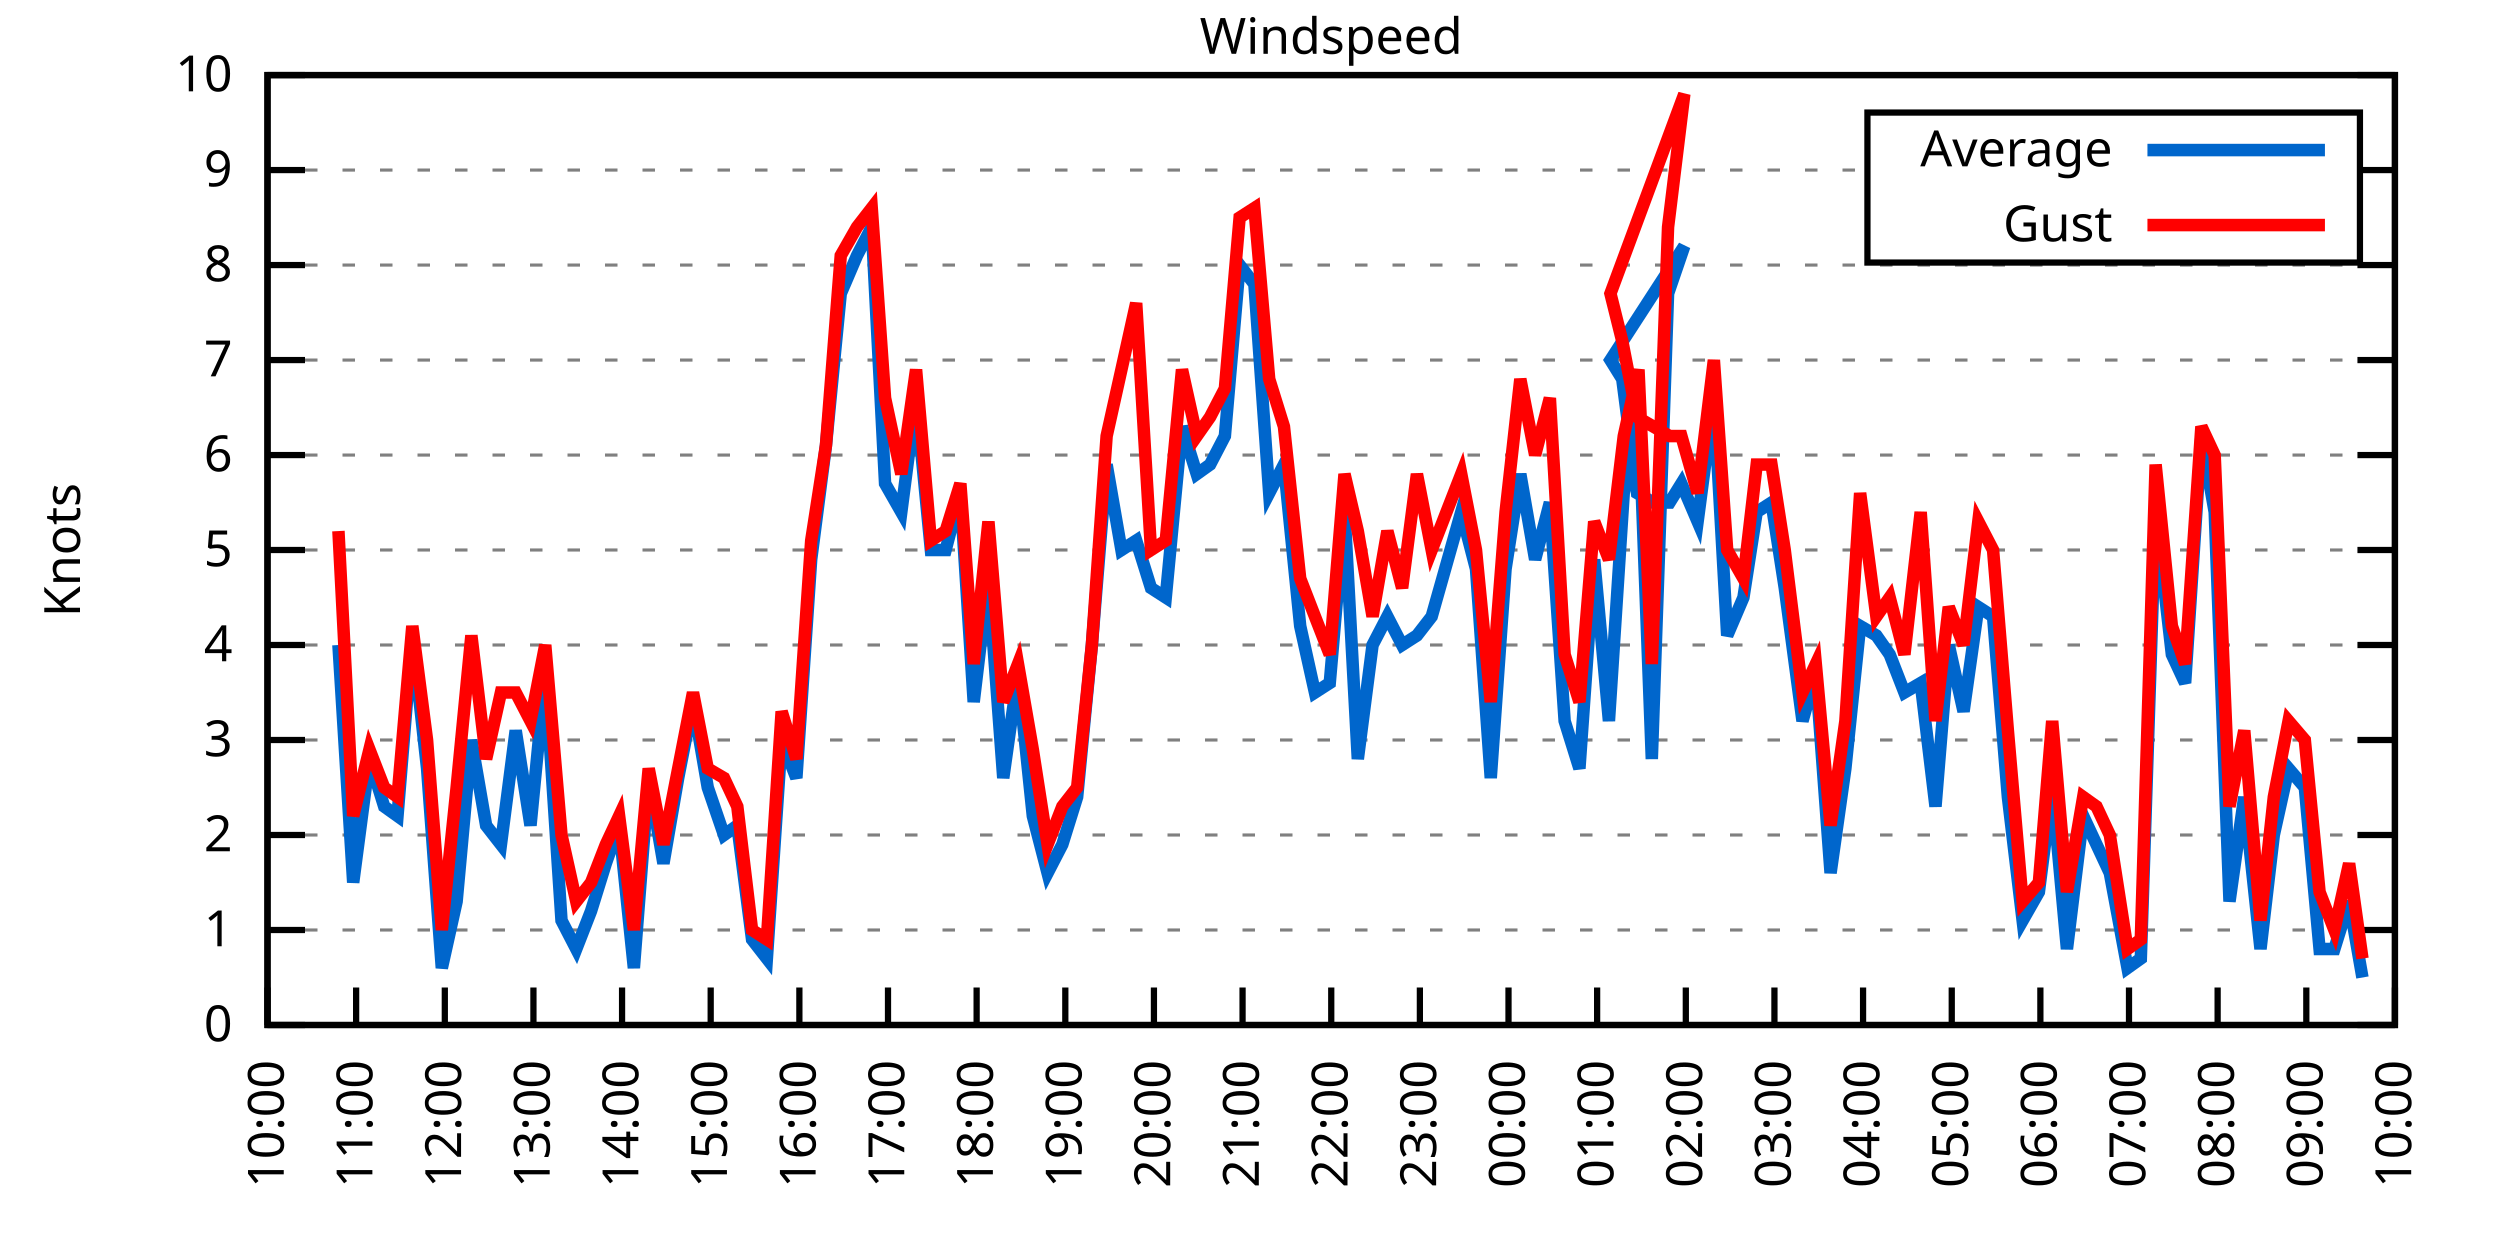
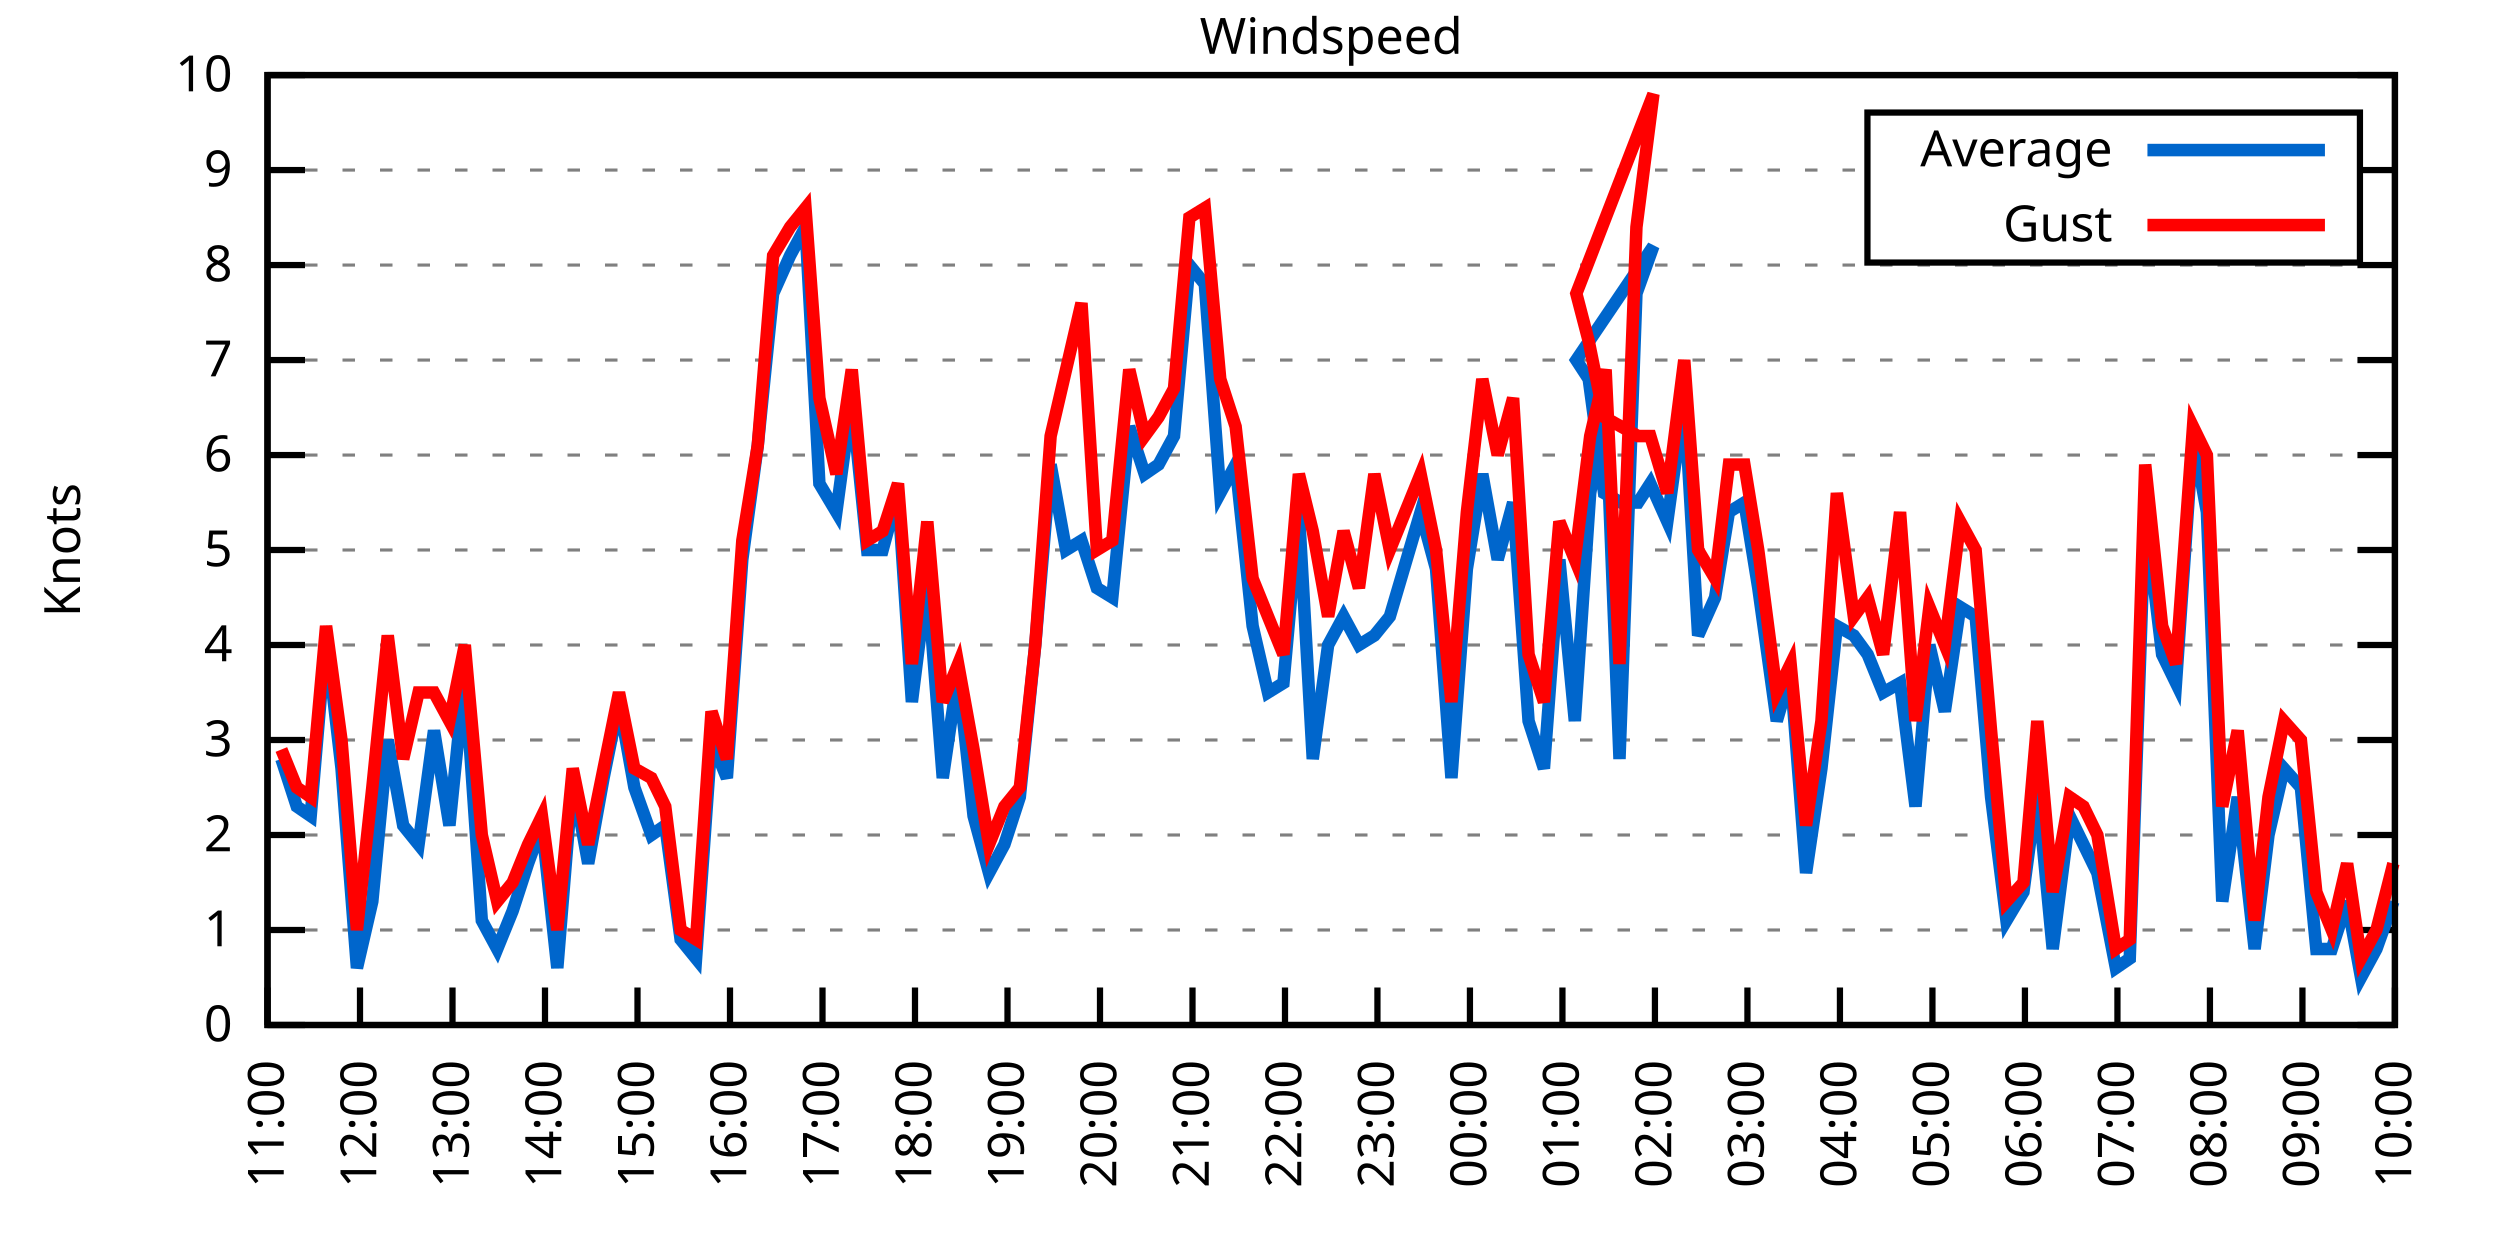
<svg xmlns="http://www.w3.org/2000/svg" xmlns:xlink="http://www.w3.org/1999/xlink" width="400" height="200" viewBox="0 0 400 200">
  <g id="gnuplot_canvas">
    <rect x="0" y="0" width="400" height="200" fill="none" />
    <defs>
      <circle id="gpDot" r="0.5" stroke-width="0.5" stroke="currentColor" />
      <path id="gpPt0" stroke-width="0.333" stroke="currentColor" d="M-1,0 h2 M0,-1 v2" />
      <path id="gpPt1" stroke-width="0.333" stroke="currentColor" d="M-1,-1 L1,1 M1,-1 L-1,1" />
      <path id="gpPt2" stroke-width="0.333" stroke="currentColor" d="M-1,0 L1,0 M0,-1 L0,1 M-1,-1 L1,1 M-1,1 L1,-1" />
      <rect id="gpPt3" stroke-width="0.333" stroke="currentColor" x="-1" y="-1" width="2" height="2" />
      <rect id="gpPt4" stroke-width="0.333" stroke="currentColor" fill="currentColor" x="-1" y="-1" width="2" height="2" />
      <circle id="gpPt5" stroke-width="0.333" stroke="currentColor" cx="0" cy="0" r="1" />
      <use xlink:href="#gpPt5" id="gpPt6" fill="currentColor" stroke="none" />
      <path id="gpPt7" stroke-width="0.333" stroke="currentColor" d="M0,-1.33 L-1.33,0.67 L1.33,0.67 z" />
      <use xlink:href="#gpPt7" id="gpPt8" fill="currentColor" stroke="none" />
      <use xlink:href="#gpPt7" id="gpPt9" stroke="currentColor" transform="rotate(180)" />
      <use xlink:href="#gpPt9" id="gpPt10" fill="currentColor" stroke="none" />
      <use xlink:href="#gpPt3" id="gpPt11" stroke="currentColor" transform="rotate(45)" />
      <use xlink:href="#gpPt11" id="gpPt12" fill="currentColor" stroke="none" />
      <path id="gpPt13" stroke-width="0.333" stroke="currentColor" d="M0,1.330 L1.265,0.411 L0.782,-1.067 L-0.782,-1.076 L-1.265,0.411 z" />
      <use xlink:href="#gpPt13" id="gpPt14" fill="currentColor" stroke="none" />
      <filter id="textbox" filterUnits="objectBoundingBox" x="0" y="0" height="1" width="1">
        <feFlood flood-color="white" flood-opacity="1" result="bgnd" />
        <feComposite in="SourceGraphic" in2="bgnd" operator="atop" />
      </filter>
      <filter id="greybox" filterUnits="objectBoundingBox" x="0" y="0" height="1" width="1">
        <feFlood flood-color="lightgrey" flood-opacity="1" result="grey" />
        <feComposite in="SourceGraphic" in2="grey" operator="atop" />
      </filter>
    </defs>
    <g fill="none" color="white" stroke="currentColor" stroke-width="1.00" stroke-linecap="butt" stroke-linejoin="miter">
</g>
    <g fill="none" color="black" stroke="currentColor" stroke-width="1.00" stroke-linecap="butt" stroke-linejoin="miter">
      <g stroke="none" shape-rendering="crispEdges">
        <polygon fill="rgb(255, 255, 255)" points="42.80,164.00 383.18,164.00 383.18,12.02 42.80,12.02 " />
      </g>
    </g>
    <g fill="none" color="black" stroke="currentColor" stroke-width="1.00" stroke-linecap="butt" stroke-linejoin="miter">
</g>
    <g fill="none" color="black" stroke="black" stroke-width="0.50" stroke-linecap="butt" stroke-linejoin="miter">
</g>
    <g fill="none" color="gray" stroke="currentColor" stroke-width="0.50" stroke-linecap="butt" stroke-linejoin="miter">
      <path stroke="gray" stroke-dasharray="2,4" class="gridline" d="M42.80,164.00 L383.19,164.00  " />
    </g>
    <g fill="none" color="gray" stroke="gray" stroke-width="1.00" stroke-linecap="butt" stroke-linejoin="miter">
</g>
    <g fill="none" color="black" stroke="currentColor" stroke-width="1.00" stroke-linecap="butt" stroke-linejoin="miter">
      <path stroke="black" d="M42.80,164.00 L48.80,164.00 M383.19,164.00 L377.19,164.00  " />
      <g transform="translate(37.20,166.60)" stroke="none" fill="black" font-family="Sans" font-size="8.00" text-anchor="end">
        <text>
          <tspan font-family="Sans"> 0</tspan>
        </text>
      </g>
    </g>
    <g fill="none" color="black" stroke="currentColor" stroke-width="1.00" stroke-linecap="butt" stroke-linejoin="miter">
</g>
    <g fill="none" color="black" stroke="black" stroke-width="0.50" stroke-linecap="butt" stroke-linejoin="miter">
</g>
    <g fill="none" color="gray" stroke="currentColor" stroke-width="0.50" stroke-linecap="butt" stroke-linejoin="miter">
      <path stroke="gray" stroke-dasharray="2,4" class="gridline" d="M42.80,148.80 L383.19,148.80  " />
    </g>
    <g fill="none" color="gray" stroke="gray" stroke-width="1.00" stroke-linecap="butt" stroke-linejoin="miter">
</g>
    <g fill="none" color="black" stroke="currentColor" stroke-width="1.00" stroke-linecap="butt" stroke-linejoin="miter">
      <path stroke="black" d="M42.80,148.80 L48.80,148.80 M383.19,148.80 L377.19,148.80  " />
      <g transform="translate(37.20,151.40)" stroke="none" fill="black" font-family="Sans" font-size="8.00" text-anchor="end">
        <text>
          <tspan font-family="Sans"> 1</tspan>
        </text>
      </g>
    </g>
    <g fill="none" color="black" stroke="currentColor" stroke-width="1.00" stroke-linecap="butt" stroke-linejoin="miter">
</g>
    <g fill="none" color="black" stroke="black" stroke-width="0.50" stroke-linecap="butt" stroke-linejoin="miter">
</g>
    <g fill="none" color="gray" stroke="currentColor" stroke-width="0.50" stroke-linecap="butt" stroke-linejoin="miter">
      <path stroke="gray" stroke-dasharray="2,4" class="gridline" d="M42.80,133.60 L383.19,133.60  " />
    </g>
    <g fill="none" color="gray" stroke="gray" stroke-width="1.00" stroke-linecap="butt" stroke-linejoin="miter">
</g>
    <g fill="none" color="black" stroke="currentColor" stroke-width="1.00" stroke-linecap="butt" stroke-linejoin="miter">
      <path stroke="black" d="M42.80,133.60 L48.80,133.60 M383.19,133.60 L377.19,133.60  " />
      <g transform="translate(37.20,136.20)" stroke="none" fill="black" font-family="Sans" font-size="8.00" text-anchor="end">
        <text>
          <tspan font-family="Sans"> 2</tspan>
        </text>
      </g>
    </g>
    <g fill="none" color="black" stroke="currentColor" stroke-width="1.00" stroke-linecap="butt" stroke-linejoin="miter">
</g>
    <g fill="none" color="black" stroke="black" stroke-width="0.50" stroke-linecap="butt" stroke-linejoin="miter">
</g>
    <g fill="none" color="gray" stroke="currentColor" stroke-width="0.50" stroke-linecap="butt" stroke-linejoin="miter">
      <path stroke="gray" stroke-dasharray="2,4" class="gridline" d="M42.80,118.40 L383.19,118.40  " />
    </g>
    <g fill="none" color="gray" stroke="gray" stroke-width="1.00" stroke-linecap="butt" stroke-linejoin="miter">
</g>
    <g fill="none" color="black" stroke="currentColor" stroke-width="1.00" stroke-linecap="butt" stroke-linejoin="miter">
      <path stroke="black" d="M42.80,118.40 L48.80,118.40 M383.19,118.40 L377.19,118.40  " />
      <g transform="translate(37.20,121.00)" stroke="none" fill="black" font-family="Sans" font-size="8.00" text-anchor="end">
        <text>
          <tspan font-family="Sans"> 3</tspan>
        </text>
      </g>
    </g>
    <g fill="none" color="black" stroke="currentColor" stroke-width="1.00" stroke-linecap="butt" stroke-linejoin="miter">
</g>
    <g fill="none" color="black" stroke="black" stroke-width="0.50" stroke-linecap="butt" stroke-linejoin="miter">
</g>
    <g fill="none" color="gray" stroke="currentColor" stroke-width="0.50" stroke-linecap="butt" stroke-linejoin="miter">
      <path stroke="gray" stroke-dasharray="2,4" class="gridline" d="M42.80,103.20 L383.19,103.20  " />
    </g>
    <g fill="none" color="gray" stroke="gray" stroke-width="1.00" stroke-linecap="butt" stroke-linejoin="miter">
</g>
    <g fill="none" color="black" stroke="currentColor" stroke-width="1.00" stroke-linecap="butt" stroke-linejoin="miter">
      <path stroke="black" d="M42.80,103.20 L48.80,103.20 M383.19,103.20 L377.19,103.20  " />
      <g transform="translate(37.20,105.80)" stroke="none" fill="black" font-family="Sans" font-size="8.00" text-anchor="end">
        <text>
          <tspan font-family="Sans"> 4</tspan>
        </text>
      </g>
    </g>
    <g fill="none" color="black" stroke="currentColor" stroke-width="1.00" stroke-linecap="butt" stroke-linejoin="miter">
</g>
    <g fill="none" color="black" stroke="black" stroke-width="0.50" stroke-linecap="butt" stroke-linejoin="miter">
</g>
    <g fill="none" color="gray" stroke="currentColor" stroke-width="0.50" stroke-linecap="butt" stroke-linejoin="miter">
      <path stroke="gray" stroke-dasharray="2,4" class="gridline" d="M42.80,88.00 L383.19,88.00  " />
    </g>
    <g fill="none" color="gray" stroke="gray" stroke-width="1.00" stroke-linecap="butt" stroke-linejoin="miter">
</g>
    <g fill="none" color="black" stroke="currentColor" stroke-width="1.00" stroke-linecap="butt" stroke-linejoin="miter">
      <path stroke="black" d="M42.80,88.00 L48.80,88.00 M383.19,88.00 L377.19,88.00  " />
      <g transform="translate(37.20,90.60)" stroke="none" fill="black" font-family="Sans" font-size="8.00" text-anchor="end">
        <text>
          <tspan font-family="Sans"> 5</tspan>
        </text>
      </g>
    </g>
    <g fill="none" color="black" stroke="currentColor" stroke-width="1.00" stroke-linecap="butt" stroke-linejoin="miter">
</g>
    <g fill="none" color="black" stroke="black" stroke-width="0.50" stroke-linecap="butt" stroke-linejoin="miter">
</g>
    <g fill="none" color="gray" stroke="currentColor" stroke-width="0.50" stroke-linecap="butt" stroke-linejoin="miter">
      <path stroke="gray" stroke-dasharray="2,4" class="gridline" d="M42.80,72.81 L383.19,72.81  " />
    </g>
    <g fill="none" color="gray" stroke="gray" stroke-width="1.00" stroke-linecap="butt" stroke-linejoin="miter">
</g>
    <g fill="none" color="black" stroke="currentColor" stroke-width="1.00" stroke-linecap="butt" stroke-linejoin="miter">
      <path stroke="black" d="M42.80,72.81 L48.80,72.81 M383.19,72.81 L377.19,72.81  " />
      <g transform="translate(37.20,75.41)" stroke="none" fill="black" font-family="Sans" font-size="8.00" text-anchor="end">
        <text>
          <tspan font-family="Sans"> 6</tspan>
        </text>
      </g>
    </g>
    <g fill="none" color="black" stroke="currentColor" stroke-width="1.00" stroke-linecap="butt" stroke-linejoin="miter">
</g>
    <g fill="none" color="black" stroke="black" stroke-width="0.50" stroke-linecap="butt" stroke-linejoin="miter">
</g>
    <g fill="none" color="gray" stroke="currentColor" stroke-width="0.50" stroke-linecap="butt" stroke-linejoin="miter">
      <path stroke="gray" stroke-dasharray="2,4" class="gridline" d="M42.80,57.61 L383.19,57.61  " />
    </g>
    <g fill="none" color="gray" stroke="gray" stroke-width="1.00" stroke-linecap="butt" stroke-linejoin="miter">
</g>
    <g fill="none" color="black" stroke="currentColor" stroke-width="1.00" stroke-linecap="butt" stroke-linejoin="miter">
      <path stroke="black" d="M42.80,57.61 L48.80,57.61 M383.19,57.61 L377.19,57.61  " />
      <g transform="translate(37.20,60.21)" stroke="none" fill="black" font-family="Sans" font-size="8.00" text-anchor="end">
        <text>
          <tspan font-family="Sans"> 7</tspan>
        </text>
      </g>
    </g>
    <g fill="none" color="black" stroke="currentColor" stroke-width="1.00" stroke-linecap="butt" stroke-linejoin="miter">
</g>
    <g fill="none" color="black" stroke="black" stroke-width="0.50" stroke-linecap="butt" stroke-linejoin="miter">
</g>
    <g fill="none" color="gray" stroke="currentColor" stroke-width="0.50" stroke-linecap="butt" stroke-linejoin="miter">
      <path stroke="gray" stroke-dasharray="2,4" class="gridline" d="M42.80,42.41 L383.19,42.41  " />
    </g>
    <g fill="none" color="gray" stroke="gray" stroke-width="1.00" stroke-linecap="butt" stroke-linejoin="miter">
</g>
    <g fill="none" color="black" stroke="currentColor" stroke-width="1.00" stroke-linecap="butt" stroke-linejoin="miter">
      <path stroke="black" d="M42.80,42.41 L48.80,42.41 M383.19,42.41 L377.19,42.41  " />
      <g transform="translate(37.20,45.01)" stroke="none" fill="black" font-family="Sans" font-size="8.00" text-anchor="end">
        <text>
          <tspan font-family="Sans"> 8</tspan>
        </text>
      </g>
    </g>
    <g fill="none" color="black" stroke="currentColor" stroke-width="1.00" stroke-linecap="butt" stroke-linejoin="miter">
</g>
    <g fill="none" color="black" stroke="black" stroke-width="0.50" stroke-linecap="butt" stroke-linejoin="miter">
</g>
    <g fill="none" color="gray" stroke="currentColor" stroke-width="0.50" stroke-linecap="butt" stroke-linejoin="miter">
      <path stroke="gray" stroke-dasharray="2,4" class="gridline" d="M42.80,27.21 L298.79,27.21 M377.59,27.21 L383.19,27.21  " />
    </g>
    <g fill="none" color="gray" stroke="gray" stroke-width="1.00" stroke-linecap="butt" stroke-linejoin="miter">
</g>
    <g fill="none" color="black" stroke="currentColor" stroke-width="1.00" stroke-linecap="butt" stroke-linejoin="miter">
      <path stroke="black" d="M42.80,27.21 L48.80,27.21 M383.19,27.21 L377.19,27.21  " />
      <g transform="translate(37.20,29.81)" stroke="none" fill="black" font-family="Sans" font-size="8.00" text-anchor="end">
        <text>
          <tspan font-family="Sans"> 9</tspan>
        </text>
      </g>
    </g>
    <g fill="none" color="black" stroke="currentColor" stroke-width="1.00" stroke-linecap="butt" stroke-linejoin="miter">
</g>
    <g fill="none" color="black" stroke="black" stroke-width="0.50" stroke-linecap="butt" stroke-linejoin="miter">
</g>
    <g fill="none" color="gray" stroke="currentColor" stroke-width="0.50" stroke-linecap="butt" stroke-linejoin="miter">
      <path stroke="gray" stroke-dasharray="2,4" class="gridline" d="M42.80,12.01 L383.19,12.01  " />
    </g>
    <g fill="none" color="gray" stroke="gray" stroke-width="1.00" stroke-linecap="butt" stroke-linejoin="miter">
</g>
    <g fill="none" color="black" stroke="currentColor" stroke-width="1.00" stroke-linecap="butt" stroke-linejoin="miter">
      <path stroke="black" d="M42.80,12.01 L48.80,12.01 M383.19,12.01 L377.19,12.01  " />
      <g transform="translate(37.20,14.61)" stroke="none" fill="black" font-family="Sans" font-size="8.00" text-anchor="end">
        <text>
          <tspan font-family="Sans"> 10</tspan>
        </text>
      </g>
    </g>
    <g fill="none" color="black" stroke="currentColor" stroke-width="1.00" stroke-linecap="butt" stroke-linejoin="miter">
      <path stroke="black" d="M42.80,164.00 L42.80,158.00  " />
      <g transform="translate(45.40,169.60) rotate(270.00)" stroke="none" fill="black" font-family="Sans" font-size="8.00" text-anchor="end">
        <text>
-           <tspan font-family="Sans">10:00</tspan>
-         </text>
-       </g>
-     </g>
-     <g fill="none" color="black" stroke="currentColor" stroke-width="1.00" stroke-linecap="butt" stroke-linejoin="miter">
-       <path stroke="black" d="M56.98,164.00 L56.98,158.00  " />
-       <g transform="translate(59.58,169.60) rotate(270.00)" stroke="none" fill="black" font-family="Sans" font-size="8.00" text-anchor="end">
-         <text>
          <tspan font-family="Sans">11:00</tspan>
        </text>
      </g>
    </g>
    <g fill="none" color="black" stroke="currentColor" stroke-width="1.00" stroke-linecap="butt" stroke-linejoin="miter">
-       <path stroke="black" d="M71.17,164.00 L71.17,158.00  " />
-       <g transform="translate(73.77,169.60) rotate(270.00)" stroke="none" fill="black" font-family="Sans" font-size="8.00" text-anchor="end">
+       <path stroke="black" d="M57.60,164.00 L57.60,158.00  " />
+       <g transform="translate(60.20,169.60) rotate(270.00)" stroke="none" fill="black" font-family="Sans" font-size="8.00" text-anchor="end">
        <text>
          <tspan font-family="Sans">12:00</tspan>
        </text>
      </g>
    </g>
    <g fill="none" color="black" stroke="currentColor" stroke-width="1.00" stroke-linecap="butt" stroke-linejoin="miter">
-       <path stroke="black" d="M85.35,164.00 L85.35,158.00  " />
-       <g transform="translate(87.95,169.60) rotate(270.00)" stroke="none" fill="black" font-family="Sans" font-size="8.00" text-anchor="end">
+       <path stroke="black" d="M72.40,164.00 L72.40,158.00  " />
+       <g transform="translate(75.00,169.60) rotate(270.00)" stroke="none" fill="black" font-family="Sans" font-size="8.00" text-anchor="end">
        <text>
          <tspan font-family="Sans">13:00</tspan>
        </text>
      </g>
    </g>
    <g fill="none" color="black" stroke="currentColor" stroke-width="1.00" stroke-linecap="butt" stroke-linejoin="miter">
-       <path stroke="black" d="M99.53,164.00 L99.53,158.00  " />
-       <g transform="translate(102.13,169.60) rotate(270.00)" stroke="none" fill="black" font-family="Sans" font-size="8.00" text-anchor="end">
+       <path stroke="black" d="M87.20,164.00 L87.20,158.00  " />
+       <g transform="translate(89.80,169.60) rotate(270.00)" stroke="none" fill="black" font-family="Sans" font-size="8.00" text-anchor="end">
        <text>
          <tspan font-family="Sans">14:00</tspan>
        </text>
      </g>
    </g>
    <g fill="none" color="black" stroke="currentColor" stroke-width="1.00" stroke-linecap="butt" stroke-linejoin="miter">
-       <path stroke="black" d="M113.71,164.00 L113.71,158.00  " />
-       <g transform="translate(116.31,169.60) rotate(270.00)" stroke="none" fill="black" font-family="Sans" font-size="8.00" text-anchor="end">
+       <path stroke="black" d="M102.00,164.00 L102.00,158.00  " />
+       <g transform="translate(104.60,169.60) rotate(270.00)" stroke="none" fill="black" font-family="Sans" font-size="8.00" text-anchor="end">
        <text>
          <tspan font-family="Sans">15:00</tspan>
        </text>
      </g>
    </g>
    <g fill="none" color="black" stroke="currentColor" stroke-width="1.00" stroke-linecap="butt" stroke-linejoin="miter">
-       <path stroke="black" d="M127.90,164.00 L127.90,158.00  " />
-       <g transform="translate(130.50,169.60) rotate(270.00)" stroke="none" fill="black" font-family="Sans" font-size="8.00" text-anchor="end">
+       <path stroke="black" d="M116.80,164.00 L116.80,158.00  " />
+       <g transform="translate(119.40,169.60) rotate(270.00)" stroke="none" fill="black" font-family="Sans" font-size="8.00" text-anchor="end">
        <text>
          <tspan font-family="Sans">16:00</tspan>
        </text>
      </g>
    </g>
    <g fill="none" color="black" stroke="currentColor" stroke-width="1.00" stroke-linecap="butt" stroke-linejoin="miter">
-       <path stroke="black" d="M142.08,164.00 L142.08,158.00  " />
-       <g transform="translate(144.68,169.60) rotate(270.00)" stroke="none" fill="black" font-family="Sans" font-size="8.00" text-anchor="end">
+       <path stroke="black" d="M131.60,164.00 L131.60,158.00  " />
+       <g transform="translate(134.20,169.60) rotate(270.00)" stroke="none" fill="black" font-family="Sans" font-size="8.00" text-anchor="end">
        <text>
          <tspan font-family="Sans">17:00</tspan>
        </text>
      </g>
    </g>
    <g fill="none" color="black" stroke="currentColor" stroke-width="1.00" stroke-linecap="butt" stroke-linejoin="miter">
-       <path stroke="black" d="M156.26,164.00 L156.26,158.00  " />
-       <g transform="translate(158.86,169.60) rotate(270.00)" stroke="none" fill="black" font-family="Sans" font-size="8.00" text-anchor="end">
+       <path stroke="black" d="M146.40,164.00 L146.40,158.00  " />
+       <g transform="translate(149.00,169.60) rotate(270.00)" stroke="none" fill="black" font-family="Sans" font-size="8.00" text-anchor="end">
        <text>
          <tspan font-family="Sans">18:00</tspan>
        </text>
      </g>
    </g>
    <g fill="none" color="black" stroke="currentColor" stroke-width="1.00" stroke-linecap="butt" stroke-linejoin="miter">
-       <path stroke="black" d="M170.45,164.00 L170.45,158.00  " />
-       <g transform="translate(173.05,169.60) rotate(270.00)" stroke="none" fill="black" font-family="Sans" font-size="8.00" text-anchor="end">
+       <path stroke="black" d="M161.20,164.00 L161.20,158.00  " />
+       <g transform="translate(163.80,169.60) rotate(270.00)" stroke="none" fill="black" font-family="Sans" font-size="8.00" text-anchor="end">
        <text>
          <tspan font-family="Sans">19:00</tspan>
        </text>
      </g>
    </g>
    <g fill="none" color="black" stroke="currentColor" stroke-width="1.00" stroke-linecap="butt" stroke-linejoin="miter">
-       <path stroke="black" d="M184.63,164.00 L184.63,158.00  " />
-       <g transform="translate(187.23,169.60) rotate(270.00)" stroke="none" fill="black" font-family="Sans" font-size="8.00" text-anchor="end">
+       <path stroke="black" d="M176.00,164.00 L176.00,158.00  " />
+       <g transform="translate(178.60,169.60) rotate(270.00)" stroke="none" fill="black" font-family="Sans" font-size="8.00" text-anchor="end">
        <text>
          <tspan font-family="Sans">20:00</tspan>
        </text>
      </g>
    </g>
    <g fill="none" color="black" stroke="currentColor" stroke-width="1.00" stroke-linecap="butt" stroke-linejoin="miter">
-       <path stroke="black" d="M198.81,164.00 L198.81,158.00  " />
-       <g transform="translate(201.41,169.60) rotate(270.00)" stroke="none" fill="black" font-family="Sans" font-size="8.00" text-anchor="end">
+       <path stroke="black" d="M190.80,164.00 L190.80,158.00  " />
+       <g transform="translate(193.40,169.60) rotate(270.00)" stroke="none" fill="black" font-family="Sans" font-size="8.00" text-anchor="end">
        <text>
          <tspan font-family="Sans">21:00</tspan>
        </text>
      </g>
    </g>
    <g fill="none" color="black" stroke="currentColor" stroke-width="1.00" stroke-linecap="butt" stroke-linejoin="miter">
-       <path stroke="black" d="M213.00,164.00 L213.00,158.00  " />
-       <g transform="translate(215.60,169.60) rotate(270.00)" stroke="none" fill="black" font-family="Sans" font-size="8.00" text-anchor="end">
+       <path stroke="black" d="M205.60,164.00 L205.60,158.00  " />
+       <g transform="translate(208.20,169.60) rotate(270.00)" stroke="none" fill="black" font-family="Sans" font-size="8.00" text-anchor="end">
        <text>
          <tspan font-family="Sans">22:00</tspan>
        </text>
      </g>
    </g>
    <g fill="none" color="black" stroke="currentColor" stroke-width="1.00" stroke-linecap="butt" stroke-linejoin="miter">
-       <path stroke="black" d="M227.18,164.00 L227.18,158.00  " />
-       <g transform="translate(229.78,169.60) rotate(270.00)" stroke="none" fill="black" font-family="Sans" font-size="8.00" text-anchor="end">
+       <path stroke="black" d="M220.39,164.00 L220.39,158.00  " />
+       <g transform="translate(222.99,169.60) rotate(270.00)" stroke="none" fill="black" font-family="Sans" font-size="8.00" text-anchor="end">
        <text>
          <tspan font-family="Sans">23:00</tspan>
        </text>
      </g>
    </g>
    <g fill="none" color="black" stroke="currentColor" stroke-width="1.00" stroke-linecap="butt" stroke-linejoin="miter">
-       <path stroke="black" d="M241.36,164.00 L241.36,158.00  " />
-       <g transform="translate(243.96,169.60) rotate(270.00)" stroke="none" fill="black" font-family="Sans" font-size="8.00" text-anchor="end">
+       <path stroke="black" d="M235.19,164.00 L235.19,158.00  " />
+       <g transform="translate(237.79,169.60) rotate(270.00)" stroke="none" fill="black" font-family="Sans" font-size="8.00" text-anchor="end">
        <text>
          <tspan font-family="Sans">00:00</tspan>
        </text>
      </g>
    </g>
    <g fill="none" color="black" stroke="currentColor" stroke-width="1.00" stroke-linecap="butt" stroke-linejoin="miter">
-       <path stroke="black" d="M255.54,164.00 L255.54,158.00  " />
-       <g transform="translate(258.14,169.60) rotate(270.00)" stroke="none" fill="black" font-family="Sans" font-size="8.00" text-anchor="end">
+       <path stroke="black" d="M249.99,164.00 L249.99,158.00  " />
+       <g transform="translate(252.59,169.60) rotate(270.00)" stroke="none" fill="black" font-family="Sans" font-size="8.00" text-anchor="end">
        <text>
          <tspan font-family="Sans">01:00</tspan>
        </text>
      </g>
    </g>
    <g fill="none" color="black" stroke="currentColor" stroke-width="1.00" stroke-linecap="butt" stroke-linejoin="miter">
-       <path stroke="black" d="M269.73,164.00 L269.73,158.00  " />
-       <g transform="translate(272.33,169.60) rotate(270.00)" stroke="none" fill="black" font-family="Sans" font-size="8.00" text-anchor="end">
+       <path stroke="black" d="M264.79,164.00 L264.79,158.00  " />
+       <g transform="translate(267.39,169.60) rotate(270.00)" stroke="none" fill="black" font-family="Sans" font-size="8.00" text-anchor="end">
        <text>
          <tspan font-family="Sans">02:00</tspan>
        </text>
      </g>
    </g>
    <g fill="none" color="black" stroke="currentColor" stroke-width="1.00" stroke-linecap="butt" stroke-linejoin="miter">
-       <path stroke="black" d="M283.91,164.00 L283.91,158.00  " />
-       <g transform="translate(286.51,169.60) rotate(270.00)" stroke="none" fill="black" font-family="Sans" font-size="8.00" text-anchor="end">
+       <path stroke="black" d="M279.59,164.00 L279.59,158.00  " />
+       <g transform="translate(282.19,169.60) rotate(270.00)" stroke="none" fill="black" font-family="Sans" font-size="8.00" text-anchor="end">
        <text>
          <tspan font-family="Sans">03:00</tspan>
        </text>
      </g>
    </g>
    <g fill="none" color="black" stroke="currentColor" stroke-width="1.00" stroke-linecap="butt" stroke-linejoin="miter">
-       <path stroke="black" d="M298.09,164.00 L298.09,158.00  " />
-       <g transform="translate(300.69,169.60) rotate(270.00)" stroke="none" fill="black" font-family="Sans" font-size="8.00" text-anchor="end">
+       <path stroke="black" d="M294.39,164.00 L294.39,158.00  " />
+       <g transform="translate(296.99,169.60) rotate(270.00)" stroke="none" fill="black" font-family="Sans" font-size="8.00" text-anchor="end">
        <text>
          <tspan font-family="Sans">04:00</tspan>
        </text>
      </g>
    </g>
    <g fill="none" color="black" stroke="currentColor" stroke-width="1.00" stroke-linecap="butt" stroke-linejoin="miter">
-       <path stroke="black" d="M312.28,164.00 L312.28,158.00  " />
-       <g transform="translate(314.88,169.60) rotate(270.00)" stroke="none" fill="black" font-family="Sans" font-size="8.00" text-anchor="end">
+       <path stroke="black" d="M309.19,164.00 L309.19,158.00  " />
+       <g transform="translate(311.79,169.60) rotate(270.00)" stroke="none" fill="black" font-family="Sans" font-size="8.00" text-anchor="end">
        <text>
          <tspan font-family="Sans">05:00</tspan>
        </text>
      </g>
    </g>
    <g fill="none" color="black" stroke="currentColor" stroke-width="1.00" stroke-linecap="butt" stroke-linejoin="miter">
-       <path stroke="black" d="M326.46,164.00 L326.46,158.00  " />
-       <g transform="translate(329.06,169.60) rotate(270.00)" stroke="none" fill="black" font-family="Sans" font-size="8.00" text-anchor="end">
+       <path stroke="black" d="M323.99,164.00 L323.99,158.00  " />
+       <g transform="translate(326.59,169.60) rotate(270.00)" stroke="none" fill="black" font-family="Sans" font-size="8.00" text-anchor="end">
        <text>
          <tspan font-family="Sans">06:00</tspan>
        </text>
      </g>
    </g>
    <g fill="none" color="black" stroke="currentColor" stroke-width="1.00" stroke-linecap="butt" stroke-linejoin="miter">
-       <path stroke="black" d="M340.64,164.00 L340.64,158.00  " />
-       <g transform="translate(343.24,169.60) rotate(270.00)" stroke="none" fill="black" font-family="Sans" font-size="8.00" text-anchor="end">
+       <path stroke="black" d="M338.79,164.00 L338.79,158.00  " />
+       <g transform="translate(341.39,169.60) rotate(270.00)" stroke="none" fill="black" font-family="Sans" font-size="8.00" text-anchor="end">
        <text>
          <tspan font-family="Sans">07:00</tspan>
        </text>
      </g>
    </g>
    <g fill="none" color="black" stroke="currentColor" stroke-width="1.00" stroke-linecap="butt" stroke-linejoin="miter">
-       <path stroke="black" d="M354.82,164.00 L354.82,158.00  " />
-       <g transform="translate(357.42,169.60) rotate(270.00)" stroke="none" fill="black" font-family="Sans" font-size="8.00" text-anchor="end">
+       <path stroke="black" d="M353.59,164.00 L353.59,158.00  " />
+       <g transform="translate(356.19,169.60) rotate(270.00)" stroke="none" fill="black" font-family="Sans" font-size="8.00" text-anchor="end">
        <text>
          <tspan font-family="Sans">08:00</tspan>
        </text>
      </g>
    </g>
    <g fill="none" color="black" stroke="currentColor" stroke-width="1.00" stroke-linecap="butt" stroke-linejoin="miter">
-       <path stroke="black" d="M369.01,164.00 L369.01,158.00  " />
-       <g transform="translate(371.61,169.60) rotate(270.00)" stroke="none" fill="black" font-family="Sans" font-size="8.00" text-anchor="end">
+       <path stroke="black" d="M368.39,164.00 L368.39,158.00  " />
+       <g transform="translate(370.99,169.60) rotate(270.00)" stroke="none" fill="black" font-family="Sans" font-size="8.00" text-anchor="end">
        <text>
          <tspan font-family="Sans">09:00</tspan>
        </text>
      </g>
    </g>
    <g fill="none" color="black" stroke="currentColor" stroke-width="1.00" stroke-linecap="butt" stroke-linejoin="miter">
      <path stroke="black" d="M383.19,164.00 L383.19,158.00  " />
      <g transform="translate(385.79,169.60) rotate(270.00)" stroke="none" fill="black" font-family="Sans" font-size="8.00" text-anchor="end">
        <text>
          <tspan font-family="Sans">10:00</tspan>
        </text>
      </g>
    </g>
    <g fill="none" color="black" stroke="currentColor" stroke-width="1.00" stroke-linecap="butt" stroke-linejoin="miter">
</g>
    <g fill="none" color="black" stroke="currentColor" stroke-width="1.00" stroke-linecap="butt" stroke-linejoin="miter">
      <path stroke="black" d="M42.80,12.01 L42.80,164.00 L383.19,164.00 L383.19,12.01 L42.80,12.01 Z  " />
    </g>
    <g fill="none" color="black" stroke="currentColor" stroke-width="1.00" stroke-linecap="butt" stroke-linejoin="miter">
</g>
    <g fill="none" color="black" stroke="currentColor" stroke-width="1.00" stroke-linecap="butt" stroke-linejoin="miter">
      <path stroke="black" d="M298.79,42.01 L298.79,18.01 L377.59,18.01 L377.59,42.01 L298.79,42.01 Z  " />
    </g>
    <g id="Windspeed_plot_1">
      <g fill="none" color="white" stroke="black" stroke-width="2.00" stroke-linecap="butt" stroke-linejoin="miter">
</g>
      <g fill="none" color="black" stroke="currentColor" stroke-width="2.00" stroke-linecap="butt" stroke-linejoin="miter">
        <g transform="translate(337.99,26.61)" stroke="none" fill="black" font-family="Sans" font-size="8.00" text-anchor="end">
          <text>
            <tspan font-family="Sans">Average</tspan>
          </text>
        </g>
      </g>
      <g fill="none" color="black" stroke="currentColor" stroke-width="2.00" stroke-linecap="butt" stroke-linejoin="miter">
-         <path stroke="rgb(  0, 102, 204)" d="M343.59,24.01 L371.99,24.01 M54.15,103.20 L56.51,141.20 L59.11,121.44 L61.47,129.04 L63.60,130.56 L65.97,101.68   L68.33,122.96 L70.69,154.88 L73.06,144.24 L75.42,118.40 L77.78,132.08 L80.15,135.12 L82.51,116.88 L84.88,132.08   L87.24,107.76 L89.84,147.28 L92.20,151.84 L94.57,145.76 L96.93,138.16 L99.06,132.08 L101.42,154.88 L103.79,124.48   L106.15,138.16 L108.51,124.48 L110.88,112.32 L113.24,126.00 L115.84,133.60 L117.97,132.08 L120.33,150.32 L122.70,153.36   L125.06,118.40 L127.42,124.48 L129.79,89.52 L132.15,71.29 L134.52,46.97 L137.12,40.89 L139.48,36.33 L141.61,77.37   L144.21,81.93 L146.57,63.69 L148.94,88.00 L151.30,88.00 L153.66,78.89 L155.79,112.32 L158.15,92.56 L160.52,124.48   L162.88,107.76 L165.25,130.56 L167.61,139.68 L169.97,135.12 L172.34,127.52 L174.70,103.20 L177.06,74.33 L179.43,88.00   L181.79,86.49 L184.16,94.08 L186.52,95.60 L189.12,68.25 L191.48,75.85 L193.61,74.33 L195.98,69.77 L198.34,42.41   L200.70,45.45 L203.07,78.89 L205.43,74.33 L208.03,100.16 L210.39,110.80 L212.76,109.28 L215.12,81.93 L217.25,121.44   L219.61,103.20 L221.98,98.64 L224.34,103.20 L226.71,101.68 L229.07,98.64 L233.80,81.93 L236.16,91.04 L238.52,124.48   L240.89,91.04 L243.25,75.85 L245.62,89.52 L247.98,80.41 L250.34,115.36 L252.71,122.96 L255.07,89.52 L257.43,115.36   L259.80,78.89 L262.16,65.21 L264.29,121.44 L266.89,46.97 L269.49,39.37 L257.67,57.61 L259.56,60.65 L261.93,78.89   L264.53,80.41 L267.13,80.41 L269.02,77.37 L271.62,83.45 L274.22,63.69 L276.35,101.68 L278.95,95.60 L281.07,81.93   L283.44,80.41 L285.56,94.08 L288.40,115.36 L290.53,107.76 L292.89,139.68 L295.26,122.96 L297.62,100.16 L300.22,101.68   L302.35,104.72 L304.71,110.80 L307.31,109.28 L309.68,129.04 L311.80,103.20 L314.17,113.84 L316.53,97.12 L318.89,98.64   L321.26,127.52 L323.62,147.28 L326.22,142.72 L328.35,126.00 L330.71,151.84 L333.31,130.56 L335.44,135.12 L337.57,139.68   L340.40,154.88 L342.53,153.36 L344.90,81.93 L347.50,104.72 L349.62,109.28 L352.22,69.77 L354.35,81.93 L356.72,144.24   L359.08,127.52 L361.68,151.84 L363.81,133.60 L366.17,122.96 L368.77,126.00 L371.13,151.84 L373.50,151.84 L375.86,144.24   L377.99,156.40  " />
+         <path stroke="rgb(  0, 102, 204)" d="M343.59,24.01 L371.99,24.01 M45.02,121.44 L47.49,129.04 L49.71,130.56 L52.17,101.68 L54.64,122.96 L57.11,154.88   L59.57,144.24 L62.04,118.40 L64.51,132.08 L66.97,135.12 L69.44,116.88 L71.91,132.08 L74.37,107.76 L77.09,147.28   L79.55,151.84 L82.02,145.76 L84.49,138.16 L86.71,132.08 L89.17,154.88 L91.64,124.48 L94.11,138.16 L96.57,124.48   L99.04,112.32 L101.50,126.00 L104.22,133.60 L106.44,132.08 L108.90,150.32 L111.37,153.36 L113.84,118.40 L116.30,124.48   L118.77,89.52 L121.24,71.29 L123.70,46.97 L126.42,40.89 L128.88,36.33 L131.10,77.37 L133.82,81.93 L136.28,63.69   L138.75,88.00 L141.22,88.00 L143.68,78.89 L145.90,112.32 L148.37,92.56 L150.84,124.48 L153.30,107.76 L155.77,130.56   L158.24,139.68 L160.70,135.12 L163.17,127.52 L165.64,103.20 L168.10,74.33 L170.57,88.00 L173.04,86.49 L175.50,94.08   L177.97,95.60 L180.68,68.25 L183.15,75.85 L185.37,74.33 L187.84,69.77 L190.30,42.41 L192.77,45.45 L195.24,78.89   L197.70,74.33 L200.42,100.16 L202.88,110.80 L205.35,109.28 L207.82,81.93 L210.04,121.44 L212.50,103.20 L214.97,98.64   L217.43,103.20 L219.90,101.68 L222.37,98.64 L227.30,81.93 L229.77,91.04 L232.23,124.48 L234.70,91.04 L237.17,75.85   L239.63,89.52 L242.10,80.41 L244.57,115.36 L247.03,122.96 L249.50,89.52 L251.97,115.36 L254.43,78.89 L256.90,65.21   L259.12,121.44 L261.83,46.97 L264.55,39.37 L252.21,57.61 L254.19,60.65 L256.65,78.89 L259.37,80.41 L262.08,80.41   L264.05,77.37 L266.77,83.45 L269.48,63.69 L271.70,101.68 L274.41,95.60 L276.63,81.93 L279.10,80.41 L281.32,94.08   L284.28,115.36 L286.50,107.76 L288.97,139.68 L291.43,122.96 L293.90,100.16 L296.61,101.68 L298.83,104.72 L301.30,110.80   L304.01,109.28 L306.48,129.04 L308.70,103.20 L311.17,113.84 L313.63,97.12 L316.10,98.64 L318.57,127.52 L321.03,147.28   L323.75,142.72 L325.97,126.00 L328.43,151.84 L331.14,130.56 L333.36,135.12 L335.58,139.68 L338.54,154.88 L340.76,153.36   L343.23,81.93 L345.94,104.72 L348.16,109.28 L350.88,69.77 L353.10,81.93 L355.56,144.24 L358.03,127.52 L360.74,151.84   L362.96,133.60 L365.43,122.96 L368.14,126.00 L370.61,151.84 L373.08,151.84 L375.54,144.24 L377.76,156.40 L380.23,151.84   L382.94,144.24  " />
      </g>
    </g>
    <g id="Windspeed_plot_2">
      <g fill="none" color="black" stroke="currentColor" stroke-width="2.00" stroke-linecap="butt" stroke-linejoin="miter">
        <g transform="translate(337.99,38.61)" stroke="none" fill="black" font-family="Sans" font-size="8.00" text-anchor="end">
          <text>
            <tspan font-family="Sans">Gust</tspan>
          </text>
        </g>
      </g>
      <g fill="none" color="black" stroke="currentColor" stroke-width="2.00" stroke-linecap="butt" stroke-linejoin="miter">
-         <path stroke="rgb(255,   0,   0)" d="M343.59,36.01 L371.99,36.01 M54.15,84.97 L56.51,130.56 L59.11,119.92 L61.47,126.00 L63.60,127.52 L65.97,100.16   L68.33,118.40 L70.69,148.80 L73.06,126.00 L75.42,101.68 L77.78,121.44 L80.15,110.80 L82.51,110.80 L84.88,115.36   L87.24,103.20 L89.84,133.60 L92.20,144.24 L94.57,141.20 L96.93,135.12 L99.06,130.56 L101.42,148.80 L103.79,122.96   L106.15,135.12 L108.51,122.96 L110.88,110.80 L113.24,122.96 L115.84,124.48 L117.97,129.04 L120.33,148.80 L122.70,150.32   L125.06,113.84 L127.42,121.44 L129.79,86.49 L132.15,71.29 L134.52,40.89 L137.12,36.33 L139.48,33.29 L141.61,63.69   L144.21,75.85 L146.57,59.13 L148.94,86.49 L151.30,84.97 L153.66,77.37 L155.79,106.24 L158.15,83.45 L160.52,112.32   L162.88,106.24 L165.25,119.92 L167.61,135.12 L169.97,129.04 L172.34,126.00 L174.70,103.20 L177.06,69.77 L179.43,59.13   L181.79,48.49 L184.16,88.00 L186.52,86.49 L189.12,59.13 L191.48,69.77 L193.61,66.73 L195.98,62.17 L198.34,34.81   L200.70,33.29 L203.07,60.65 L205.43,68.25 L208.03,92.56 L210.39,98.64 L212.76,104.72 L215.12,75.85 L217.25,84.97   L219.61,98.64 L221.98,84.97 L224.34,94.08 L226.71,75.85 L229.07,88.00 L233.80,75.85 L236.16,88.00 L238.52,112.32   L240.89,81.93 L243.25,60.65 L245.62,72.81 L247.98,63.69 L250.34,104.72 L252.71,112.32 L255.07,83.45 L257.43,89.52   L259.80,69.77 L262.16,59.13 L264.29,106.24 L266.89,36.33 L269.49,15.05 L257.67,46.97 L259.56,54.57 L261.93,66.73   L264.53,68.25 L267.13,69.77 L269.02,69.77 L271.62,78.89 L274.22,57.61 L276.35,88.00 L278.95,92.56 L281.07,74.33   L283.44,74.33 L285.56,88.00 L288.40,110.80 L290.53,106.24 L292.89,132.08 L295.26,115.36 L297.62,78.89 L300.22,98.64   L302.35,95.60 L304.71,104.72 L307.31,81.93 L309.68,115.36 L311.80,97.12 L314.17,103.20 L316.53,83.45 L318.89,88.00   L321.26,116.88 L323.62,144.24 L326.22,141.20 L328.35,115.36 L330.71,142.72 L333.31,127.52 L335.44,129.04 L337.57,133.60   L340.40,151.84 L342.53,150.32 L344.90,74.33 L347.50,100.16 L349.62,106.24 L352.22,68.25 L354.35,72.81 L356.72,129.04   L359.08,116.88 L361.68,147.28 L363.81,127.52 L366.17,115.36 L368.77,118.40 L371.13,142.72 L373.50,148.80 L375.86,138.16   L377.99,153.36  " />
+         <path stroke="rgb(255,   0,   0)" d="M343.59,36.01 L371.99,36.01 M45.02,119.92 L47.49,126.00 L49.71,127.52 L52.17,100.16 L54.64,118.40 L57.11,148.80   L59.57,126.00 L62.04,101.68 L64.51,121.44 L66.97,110.80 L69.44,110.80 L71.91,115.36 L74.37,103.20 L77.09,133.60   L79.55,144.24 L82.02,141.20 L84.49,135.12 L86.71,130.56 L89.17,148.80 L91.64,122.96 L94.11,135.12 L96.57,122.96   L99.04,110.80 L101.50,122.96 L104.22,124.48 L106.44,129.04 L108.90,148.80 L111.37,150.32 L113.84,113.84 L116.30,121.44   L118.77,86.49 L121.24,71.29 L123.70,40.89 L126.42,36.33 L128.88,33.29 L131.10,63.69 L133.82,75.85 L136.28,59.13   L138.75,86.49 L141.22,84.97 L143.68,77.37 L145.90,106.24 L148.37,83.45 L150.84,112.32 L153.30,106.24 L155.77,119.92   L158.24,135.12 L160.70,129.04 L163.17,126.00 L165.64,103.20 L168.10,69.77 L170.57,59.13 L173.04,48.49 L175.50,88.00   L177.97,86.49 L180.68,59.13 L183.15,69.77 L185.37,66.73 L187.84,62.17 L190.30,34.81 L192.77,33.29 L195.24,60.65   L197.70,68.25 L200.42,92.56 L202.88,98.64 L205.35,104.72 L207.82,75.85 L210.04,84.97 L212.50,98.64 L214.97,84.97   L217.43,94.08 L219.90,75.85 L222.37,88.00 L227.30,75.85 L229.77,88.00 L232.23,112.32 L234.70,81.93 L237.17,60.65   L239.63,72.81 L242.10,63.69 L244.57,104.72 L247.03,112.32 L249.50,83.45 L251.97,89.52 L254.43,69.77 L256.90,59.13   L259.12,106.24 L261.83,36.33 L264.55,15.05 L252.21,46.97 L254.19,54.57 L256.65,66.73 L259.37,68.25 L262.08,69.77   L264.05,69.77 L266.77,78.89 L269.48,57.61 L271.70,88.00 L274.41,92.56 L276.63,74.33 L279.10,74.33 L281.32,88.00   L284.28,110.80 L286.50,106.24 L288.97,132.08 L291.43,115.36 L293.90,78.89 L296.61,98.64 L298.83,95.60 L301.30,104.72   L304.01,81.93 L306.48,115.36 L308.70,97.12 L311.17,103.20 L313.63,83.45 L316.10,88.00 L318.57,116.88 L321.03,144.24   L323.75,141.20 L325.97,115.36 L328.43,142.72 L331.14,127.52 L333.36,129.04 L335.58,133.60 L338.54,151.84 L340.76,150.32   L343.23,74.33 L345.94,100.16 L348.16,106.24 L350.88,68.25 L353.10,72.81 L355.56,129.04 L358.03,116.88 L360.74,147.28   L362.96,127.52 L365.43,115.36 L368.14,118.40 L370.61,142.72 L373.08,148.80 L375.54,138.16 L377.76,153.36 L380.23,148.80   L382.94,138.16  " />
      </g>
    </g>
    <g fill="none" color="black" stroke="currentColor" stroke-width="2.00" stroke-linecap="butt" stroke-linejoin="miter">
</g>
    <g fill="none" color="black" stroke="black" stroke-width="1.00" stroke-linecap="butt" stroke-linejoin="miter">
</g>
    <g fill="none" color="black" stroke="currentColor" stroke-width="1.00" stroke-linecap="butt" stroke-linejoin="miter">
      <path stroke="black" d="M42.80,12.01 L42.80,164.00 L383.19,164.00 L383.19,12.01 L42.80,12.01 Z  " />
      <g transform="translate(12.80,88.01) rotate(270.00)" stroke="none" fill="black" font-family="Sans" font-size="8.00" text-anchor="middle">
        <text>
          <tspan font-family="Sans">Knots</tspan>
        </text>
      </g>
    </g>
    <g fill="none" color="black" stroke="currentColor" stroke-width="1.00" stroke-linecap="butt" stroke-linejoin="miter">
</g>
    <g fill="none" color="black" stroke="currentColor" stroke-width="1.00" stroke-linecap="butt" stroke-linejoin="miter">
      <g transform="translate(212.99,8.61)" stroke="none" fill="black" font-family="Sans" font-size="8.00" text-anchor="middle">
        <text>
          <tspan font-family="Sans">Windspeed</tspan>
        </text>
      </g>
    </g>
    <g fill="none" color="black" stroke="currentColor" stroke-width="1.00" stroke-linecap="butt" stroke-linejoin="miter">
</g>
  </g>
</svg>
